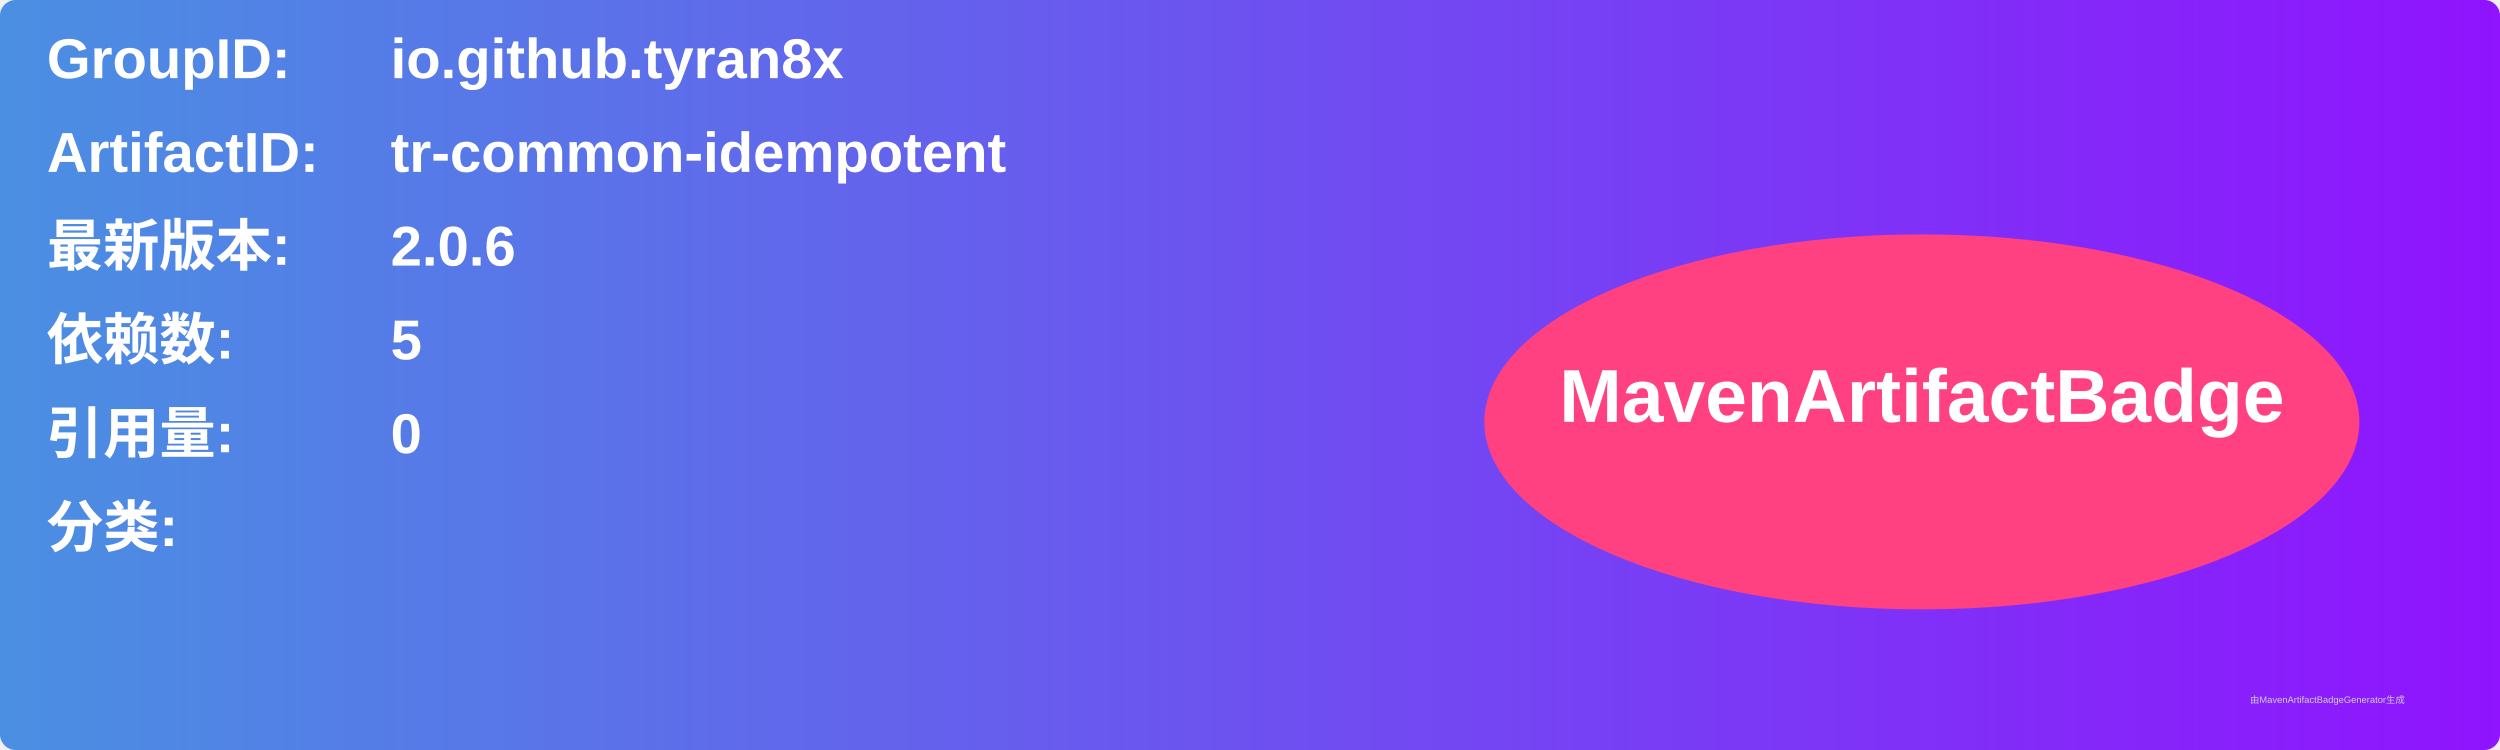
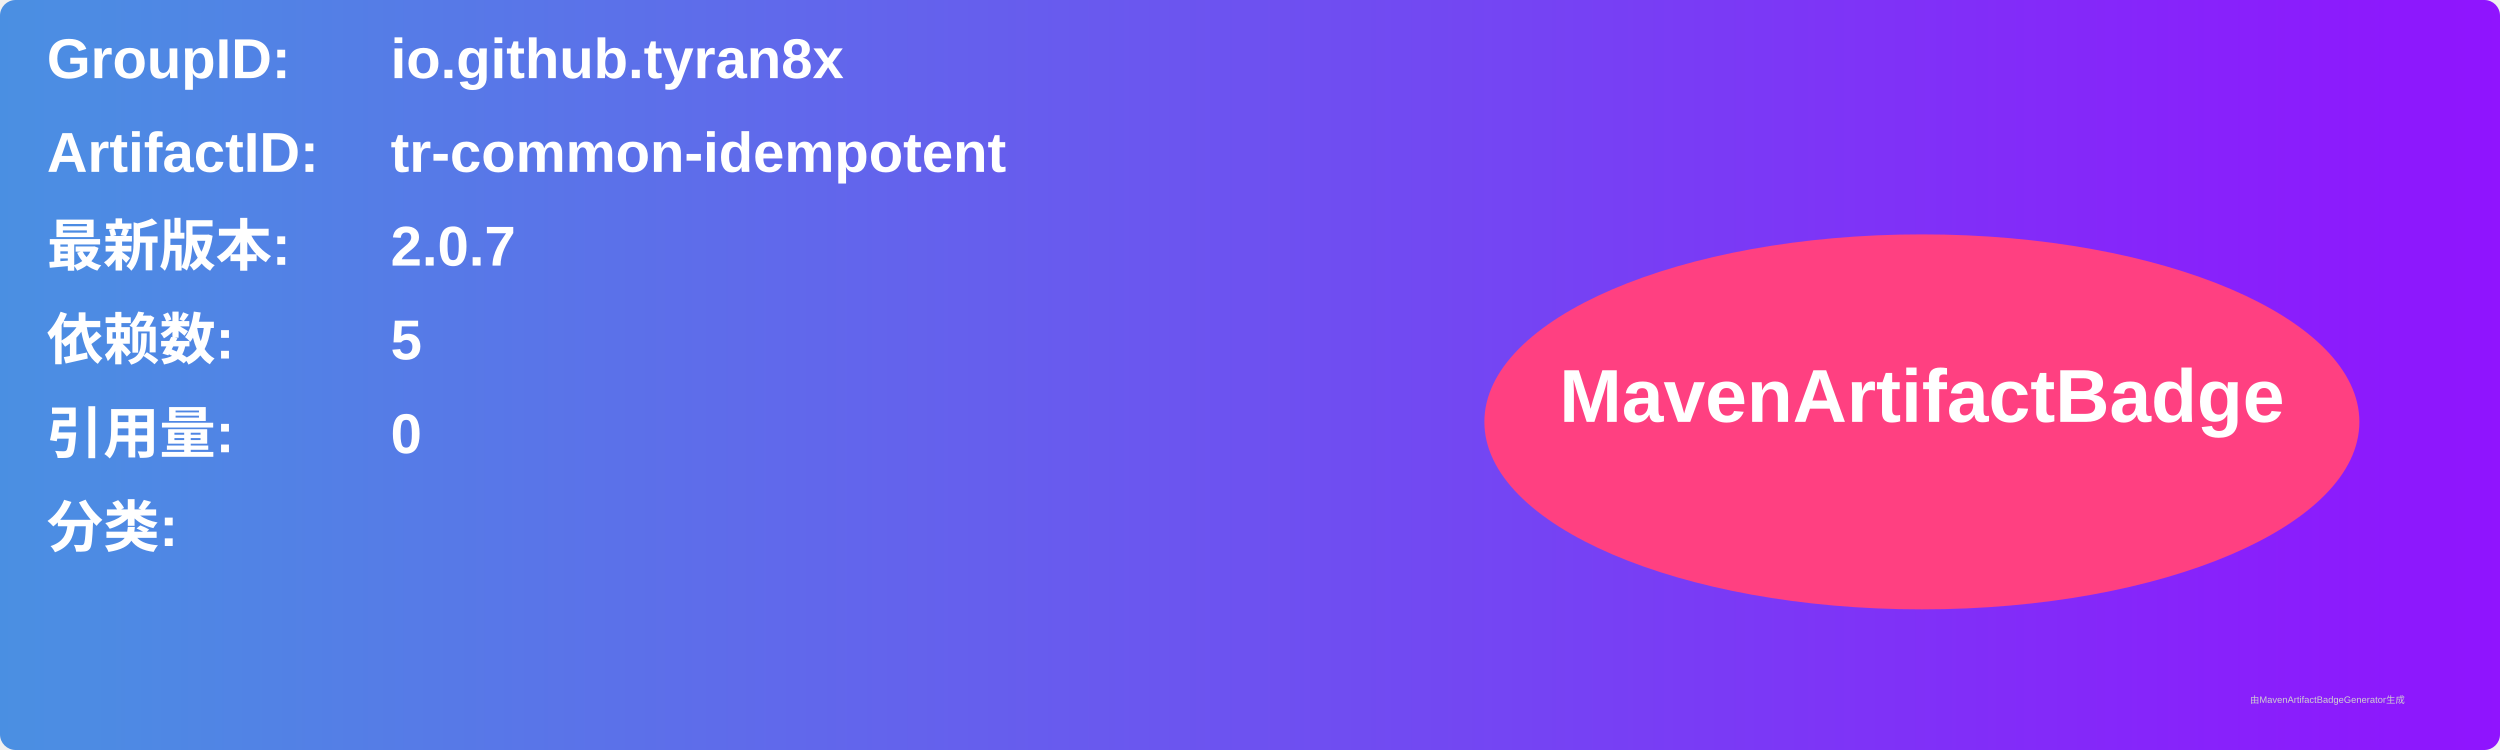
<svg xmlns="http://www.w3.org/2000/svg" width="800" height="240" viewBox="0 0 800 240">
  <linearGradient id="grad" x1="0%" y1="0%" x2="100%" y2="0%">
    <stop offset="0%" stop-color="#4a90e2" />
    <stop offset="100%" stop-color="#9013fe" />
  </linearGradient>
  <rect width="100%" height="100%" rx="5" ry="5" fill="url(#grad)" />
  <g transform="translate(15, 15)">
    <text x="0" y="10" font-family="Arial" font-size="18" fill="white" font-weight="bold" width="260">GroupID:</text>
    <text x="110" y="10" font-family="Arial" font-size="18" fill="white" font-weight="bold" width="460">io.github.tyran8x</text>
    <text x="0" y="40" font-family="Arial" font-size="18" fill="white" font-weight="bold" width="260">ArtifactID:</text>
    <text x="110" y="40" font-family="Arial" font-size="18" fill="white" font-weight="bold" width="460">tr-common-idempotent</text>
    <text x="0" y="70" font-family="Arial" font-size="18" fill="white" font-weight="bold">最新版本:</text>
    <text x="110" y="70" font-family="Arial" font-size="18" fill="white" font-weight="bold">
-       <tspan font-weight="bold">2.0.6</tspan>
+       <tspan font-weight="bold">2.0.7</tspan>
    </text>
    <text x="0" y="100" font-family="Arial" font-size="18" fill="white" font-weight="bold">依赖数: </text>
    <text x="110" y="100" font-family="Arial" font-size="18" fill="white">
      <tspan font-weight="bold">5</tspan>
    </text>
    <text x="0" y="130" font-family="Arial" font-size="18" fill="white" font-weight="bold">引用量: </text>
    <text x="110" y="130" font-family="Arial" font-size="18" fill="white">
      <tspan font-weight="bold">0</tspan>
    </text>
    <text x="0" y="160" font-family="Arial" font-size="18" fill="white" font-weight="bold">分类:</text>
    <text x="10" y="190" font-family="Arial" font-size="10" fill="white">
      <tspan font-weight="bold" />
    </text>
    <ellipse cx="600" cy="120" rx="140" ry="60" fill="#ff4081" />
    <text x="600" y="120" text-anchor="middle" font-family="Arial" font-size="24" fill="white" font-weight="bold">MavenArtifactBadge</text>
  </g>
  <text x="720" y="225" font-family="Arial" font-size="3" fill="#d0d0d0">由MavenArtifactBadgeGenerator生成</text>
</svg>
